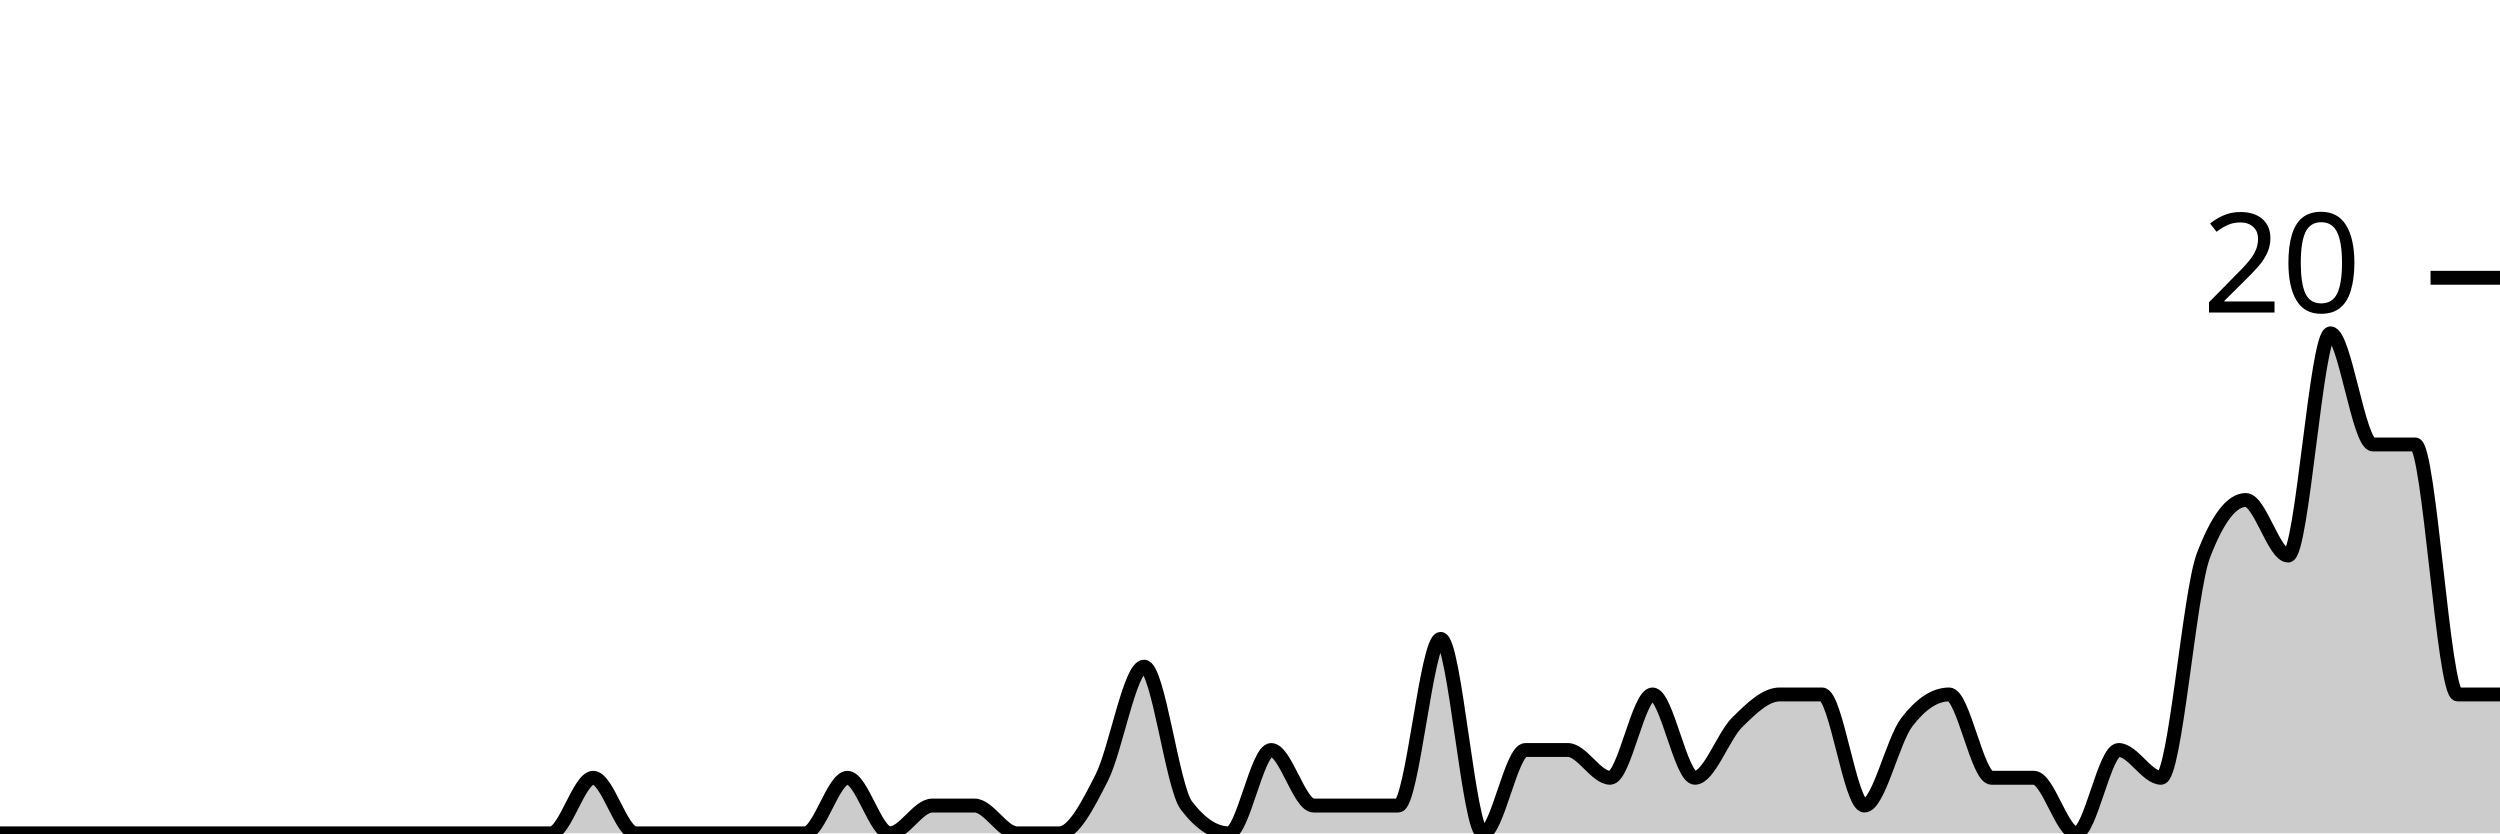
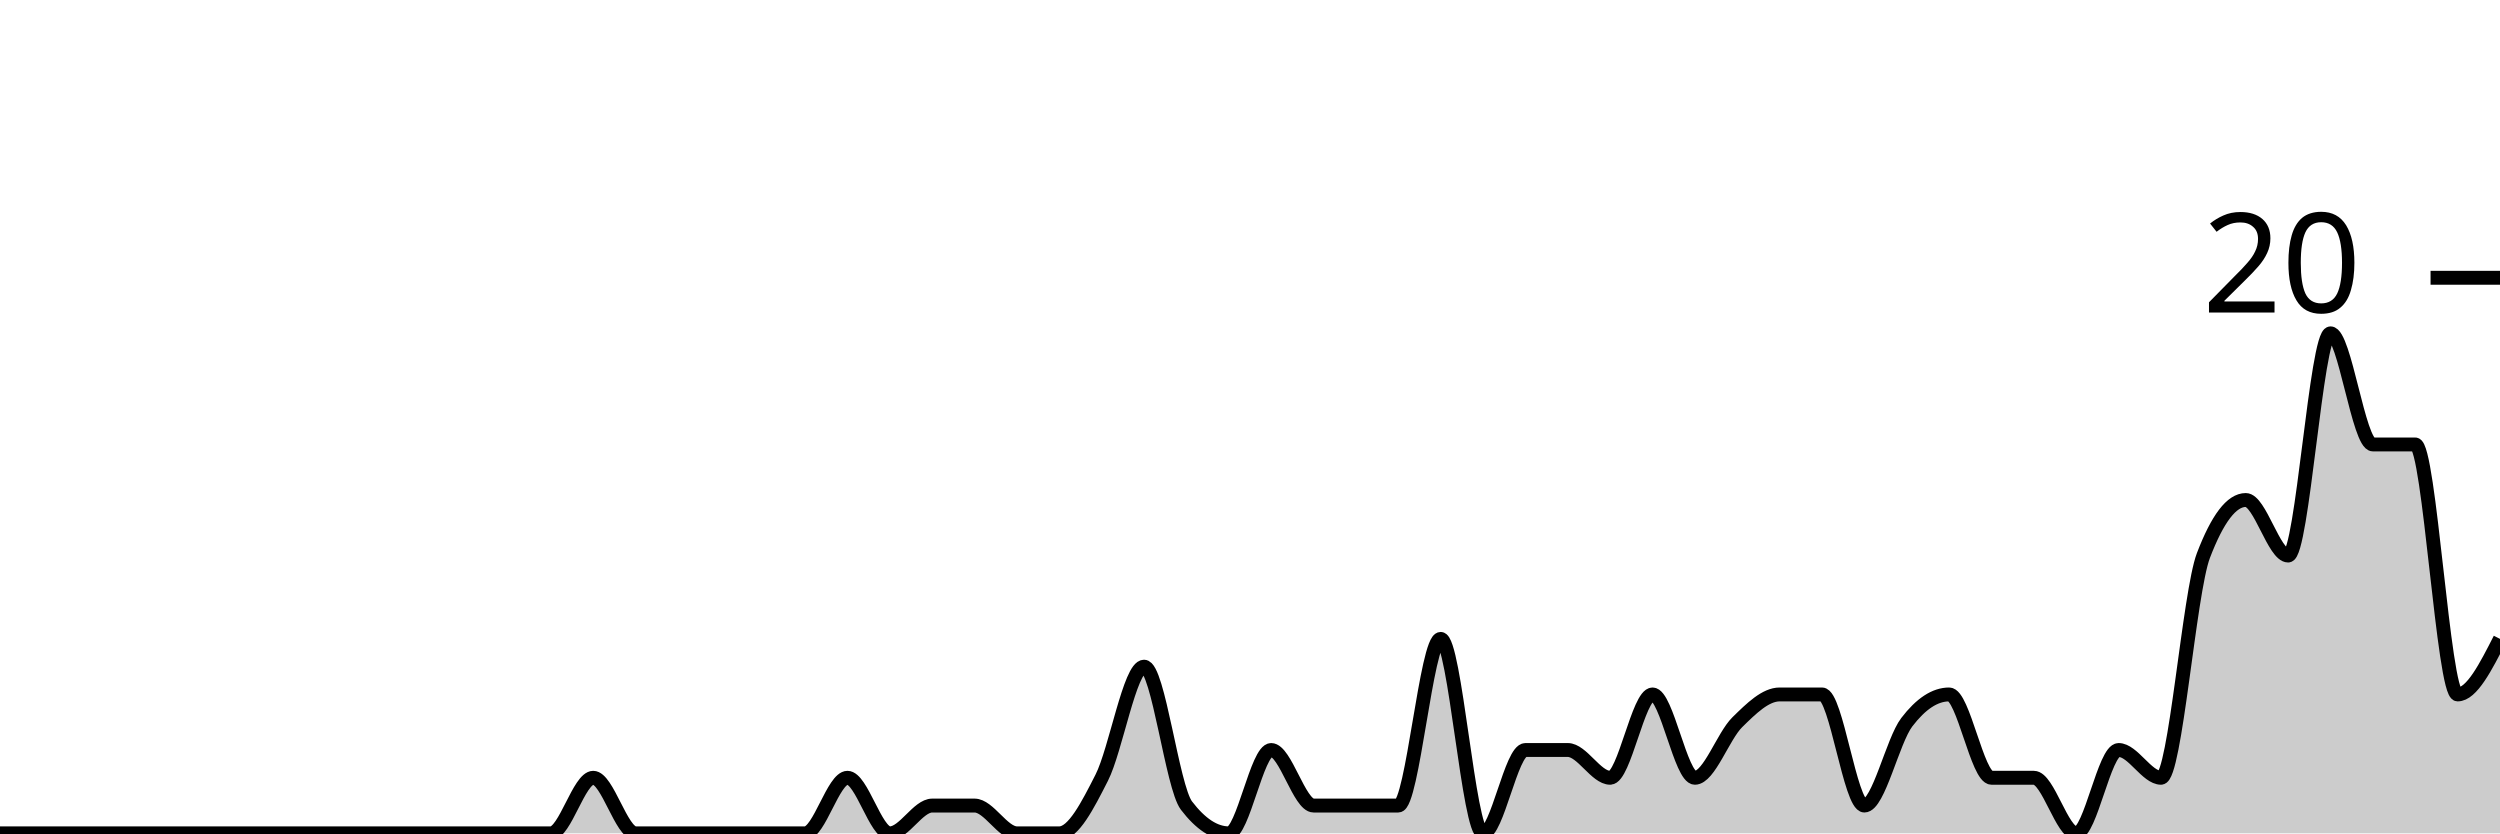
<svg xmlns="http://www.w3.org/2000/svg" viewBox="0 0 180 60">
  <g transform="translate(0,20)">
-     <path class="area" fill="rgba(0, 0, 0, 0.2)" d="M0,40C1.017,40,2.034,40,3.051,40C4.068,40,5.085,40,6.102,40C7.119,40,8.136,40,9.153,40C10.169,40,11.186,40,12.203,40C13.22,40,14.237,40,15.254,40C16.271,40,17.288,40,18.305,40C19.322,40,20.339,40,21.356,40C22.373,40,23.39,40,24.407,40C25.424,40,26.441,40,27.458,40C28.475,40,29.492,40,30.508,40C31.525,40,32.542,40,33.559,40C34.576,40,35.593,40,36.61,40C37.627,40,38.644,40,39.661,40C40.678,40,41.695,36,42.712,36C43.729,36,44.746,40,45.763,40C46.78,40,47.797,40,48.814,40C49.831,40,50.847,40,51.864,40C52.881,40,53.898,40,54.915,40C55.932,40,56.949,40,57.966,40C58.983,40,60,36,61.017,36C62.034,36,63.051,40,64.068,40C65.085,40,66.102,38,67.119,38C68.136,38,69.153,38,70.169,38C71.186,38,72.203,40,73.22,40C74.237,40,75.254,40,76.271,40C77.288,40,78.305,38,79.322,36C80.339,34,81.356,28,82.373,28C83.39,28,84.407,36.667,85.424,38C86.441,39.333,87.458,40,88.475,40C89.492,40,90.508,34,91.525,34C92.542,34,93.559,38,94.576,38C95.593,38,96.61,38,97.627,38C98.644,38,99.661,38,100.678,38C101.695,38,102.712,26,103.729,26C104.746,26,105.763,40,106.78,40C107.797,40,108.814,34,109.831,34C110.847,34,111.864,34,112.881,34C113.898,34,114.915,36,115.932,36C116.949,36,117.966,30,118.983,30C120,30,121.017,36,122.034,36C123.051,36,124.068,33,125.085,32C126.102,31,127.119,30,128.136,30C129.153,30,130.169,30,131.186,30C132.203,30,133.22,38,134.237,38C135.254,38,136.271,33.333,137.288,32C138.305,30.667,139.322,30,140.339,30C141.356,30,142.373,36,143.39,36C144.407,36,145.424,36,146.441,36C147.458,36,148.475,40,149.492,40C150.508,40,151.525,34,152.542,34C153.559,34,154.576,36,155.593,36C156.61,36,157.627,22.667,158.644,20C159.661,17.333,160.678,16,161.695,16C162.712,16,163.729,20,164.746,20C165.763,20,166.78,4,167.797,4C168.814,4,169.831,12,170.847,12C171.864,12,172.881,12,173.898,12C174.915,12,175.932,30,176.949,30C177.966,30,178.983,30,180,30L180,40C178.983,40,177.966,40,176.949,40C175.932,40,174.915,40,173.898,40C172.881,40,171.864,40,170.847,40C169.831,40,168.814,40,167.797,40C166.78,40,165.763,40,164.746,40C163.729,40,162.712,40,161.695,40C160.678,40,159.661,40,158.644,40C157.627,40,156.61,40,155.593,40C154.576,40,153.559,40,152.542,40C151.525,40,150.508,40,149.492,40C148.475,40,147.458,40,146.441,40C145.424,40,144.407,40,143.39,40C142.373,40,141.356,40,140.339,40C139.322,40,138.305,40,137.288,40C136.271,40,135.254,40,134.237,40C133.22,40,132.203,40,131.186,40C130.169,40,129.153,40,128.136,40C127.119,40,126.102,40,125.085,40C124.068,40,123.051,40,122.034,40C121.017,40,120,40,118.983,40C117.966,40,116.949,40,115.932,40C114.915,40,113.898,40,112.881,40C111.864,40,110.847,40,109.831,40C108.814,40,107.797,40,106.78,40C105.763,40,104.746,40,103.729,40C102.712,40,101.695,40,100.678,40C99.661,40,98.644,40,97.627,40C96.61,40,95.593,40,94.576,40C93.559,40,92.542,40,91.525,40C90.508,40,89.492,40,88.475,40C87.458,40,86.441,40,85.424,40C84.407,40,83.39,40,82.373,40C81.356,40,80.339,40,79.322,40C78.305,40,77.288,40,76.271,40C75.254,40,74.237,40,73.22,40C72.203,40,71.186,40,70.169,40C69.153,40,68.136,40,67.119,40C66.102,40,65.085,40,64.068,40C63.051,40,62.034,40,61.017,40C60,40,58.983,40,57.966,40C56.949,40,55.932,40,54.915,40C53.898,40,52.881,40,51.864,40C50.847,40,49.831,40,48.814,40C47.797,40,46.78,40,45.763,40C44.746,40,43.729,40,42.712,40C41.695,40,40.678,40,39.661,40C38.644,40,37.627,40,36.61,40C35.593,40,34.576,40,33.559,40C32.542,40,31.525,40,30.508,40C29.492,40,28.475,40,27.458,40C26.441,40,25.424,40,24.407,40C23.39,40,22.373,40,21.356,40C20.339,40,19.322,40,18.305,40C17.288,40,16.271,40,15.254,40C14.237,40,13.22,40,12.203,40C11.186,40,10.169,40,9.153,40C8.136,40,7.119,40,6.102,40C5.085,40,4.068,40,3.051,40C2.034,40,1.017,40,0,40Z" />
-     <path class="line" stroke="black" fill="none" d="M0,40C1.017,40,2.034,40,3.051,40C4.068,40,5.085,40,6.102,40C7.119,40,8.136,40,9.153,40C10.169,40,11.186,40,12.203,40C13.22,40,14.237,40,15.254,40C16.271,40,17.288,40,18.305,40C19.322,40,20.339,40,21.356,40C22.373,40,23.39,40,24.407,40C25.424,40,26.441,40,27.458,40C28.475,40,29.492,40,30.508,40C31.525,40,32.542,40,33.559,40C34.576,40,35.593,40,36.61,40C37.627,40,38.644,40,39.661,40C40.678,40,41.695,36,42.712,36C43.729,36,44.746,40,45.763,40C46.78,40,47.797,40,48.814,40C49.831,40,50.847,40,51.864,40C52.881,40,53.898,40,54.915,40C55.932,40,56.949,40,57.966,40C58.983,40,60,36,61.017,36C62.034,36,63.051,40,64.068,40C65.085,40,66.102,38,67.119,38C68.136,38,69.153,38,70.169,38C71.186,38,72.203,40,73.22,40C74.237,40,75.254,40,76.271,40C77.288,40,78.305,38,79.322,36C80.339,34,81.356,28,82.373,28C83.39,28,84.407,36.667,85.424,38C86.441,39.333,87.458,40,88.475,40C89.492,40,90.508,34,91.525,34C92.542,34,93.559,38,94.576,38C95.593,38,96.61,38,97.627,38C98.644,38,99.661,38,100.678,38C101.695,38,102.712,26,103.729,26C104.746,26,105.763,40,106.78,40C107.797,40,108.814,34,109.831,34C110.847,34,111.864,34,112.881,34C113.898,34,114.915,36,115.932,36C116.949,36,117.966,30,118.983,30C120,30,121.017,36,122.034,36C123.051,36,124.068,33,125.085,32C126.102,31,127.119,30,128.136,30C129.153,30,130.169,30,131.186,30C132.203,30,133.22,38,134.237,38C135.254,38,136.271,33.333,137.288,32C138.305,30.667,139.322,30,140.339,30C141.356,30,142.373,36,143.39,36C144.407,36,145.424,36,146.441,36C147.458,36,148.475,40,149.492,40C150.508,40,151.525,34,152.542,34C153.559,34,154.576,36,155.593,36C156.61,36,157.627,22.667,158.644,20C159.661,17.333,160.678,16,161.695,16C162.712,16,163.729,20,164.746,20C165.763,20,166.78,4,167.797,4C168.814,4,169.831,12,170.847,12C171.864,12,172.881,12,173.898,12C174.915,12,175.932,30,176.949,30C177.966,30,178.983,30,180,30" />
+     <path class="area" fill="rgba(0, 0, 0, 0.2)" d="M0,40C1.017,40,2.034,40,3.051,40C4.068,40,5.085,40,6.102,40C7.119,40,8.136,40,9.153,40C10.169,40,11.186,40,12.203,40C13.22,40,14.237,40,15.254,40C16.271,40,17.288,40,18.305,40C19.322,40,20.339,40,21.356,40C22.373,40,23.39,40,24.407,40C25.424,40,26.441,40,27.458,40C28.475,40,29.492,40,30.508,40C31.525,40,32.542,40,33.559,40C34.576,40,35.593,40,36.61,40C37.627,40,38.644,40,39.661,40C40.678,40,41.695,36,42.712,36C43.729,36,44.746,40,45.763,40C46.78,40,47.797,40,48.814,40C49.831,40,50.847,40,51.864,40C52.881,40,53.898,40,54.915,40C55.932,40,56.949,40,57.966,40C58.983,40,60,36,61.017,36C62.034,36,63.051,40,64.068,40C65.085,40,66.102,38,67.119,38C68.136,38,69.153,38,70.169,38C71.186,38,72.203,40,73.22,40C74.237,40,75.254,40,76.271,40C77.288,40,78.305,38,79.322,36C80.339,34,81.356,28,82.373,28C83.39,28,84.407,36.667,85.424,38C86.441,39.333,87.458,40,88.475,40C89.492,40,90.508,34,91.525,34C92.542,34,93.559,38,94.576,38C95.593,38,96.61,38,97.627,38C98.644,38,99.661,38,100.678,38C101.695,38,102.712,26,103.729,26C104.746,26,105.763,40,106.78,40C107.797,40,108.814,34,109.831,34C110.847,34,111.864,34,112.881,34C113.898,34,114.915,36,115.932,36C116.949,36,117.966,30,118.983,30C120,30,121.017,36,122.034,36C123.051,36,124.068,33,125.085,32C126.102,31,127.119,30,128.136,30C129.153,30,130.169,30,131.186,30C132.203,30,133.22,38,134.237,38C135.254,38,136.271,33.333,137.288,32C138.305,30.667,139.322,30,140.339,30C141.356,30,142.373,36,143.39,36C144.407,36,145.424,36,146.441,36C147.458,36,148.475,40,149.492,40C150.508,40,151.525,34,152.542,34C153.559,34,154.576,36,155.593,36C156.61,36,157.627,22.667,158.644,20C159.661,17.333,160.678,16,161.695,16C162.712,16,163.729,20,164.746,20C165.763,20,166.78,4,167.797,4C168.814,4,169.831,12,170.847,12C171.864,12,172.881,12,173.898,12C174.915,12,175.932,30,176.949,30C177.966,30,178.983,28,180,26L180,40C178.983,40,177.966,40,176.949,40C175.932,40,174.915,40,173.898,40C172.881,40,171.864,40,170.847,40C169.831,40,168.814,40,167.797,40C166.78,40,165.763,40,164.746,40C163.729,40,162.712,40,161.695,40C160.678,40,159.661,40,158.644,40C157.627,40,156.61,40,155.593,40C154.576,40,153.559,40,152.542,40C151.525,40,150.508,40,149.492,40C148.475,40,147.458,40,146.441,40C145.424,40,144.407,40,143.39,40C142.373,40,141.356,40,140.339,40C139.322,40,138.305,40,137.288,40C136.271,40,135.254,40,134.237,40C133.22,40,132.203,40,131.186,40C130.169,40,129.153,40,128.136,40C127.119,40,126.102,40,125.085,40C124.068,40,123.051,40,122.034,40C121.017,40,120,40,118.983,40C117.966,40,116.949,40,115.932,40C114.915,40,113.898,40,112.881,40C111.864,40,110.847,40,109.831,40C108.814,40,107.797,40,106.78,40C105.763,40,104.746,40,103.729,40C102.712,40,101.695,40,100.678,40C99.661,40,98.644,40,97.627,40C96.61,40,95.593,40,94.576,40C93.559,40,92.542,40,91.525,40C90.508,40,89.492,40,88.475,40C87.458,40,86.441,40,85.424,40C84.407,40,83.39,40,82.373,40C81.356,40,80.339,40,79.322,40C78.305,40,77.288,40,76.271,40C75.254,40,74.237,40,73.22,40C72.203,40,71.186,40,70.169,40C69.153,40,68.136,40,67.119,40C66.102,40,65.085,40,64.068,40C63.051,40,62.034,40,61.017,40C60,40,58.983,40,57.966,40C56.949,40,55.932,40,54.915,40C53.898,40,52.881,40,51.864,40C50.847,40,49.831,40,48.814,40C47.797,40,46.78,40,45.763,40C44.746,40,43.729,40,42.712,40C41.695,40,40.678,40,39.661,40C38.644,40,37.627,40,36.61,40C35.593,40,34.576,40,33.559,40C32.542,40,31.525,40,30.508,40C29.492,40,28.475,40,27.458,40C26.441,40,25.424,40,24.407,40C23.39,40,22.373,40,21.356,40C20.339,40,19.322,40,18.305,40C17.288,40,16.271,40,15.254,40C14.237,40,13.22,40,12.203,40C11.186,40,10.169,40,9.153,40C8.136,40,7.119,40,6.102,40C5.085,40,4.068,40,3.051,40C2.034,40,1.017,40,0,40Z" />
+     <path class="line" stroke="black" fill="none" d="M0,40C1.017,40,2.034,40,3.051,40C4.068,40,5.085,40,6.102,40C7.119,40,8.136,40,9.153,40C10.169,40,11.186,40,12.203,40C13.22,40,14.237,40,15.254,40C16.271,40,17.288,40,18.305,40C19.322,40,20.339,40,21.356,40C22.373,40,23.39,40,24.407,40C25.424,40,26.441,40,27.458,40C28.475,40,29.492,40,30.508,40C31.525,40,32.542,40,33.559,40C34.576,40,35.593,40,36.61,40C37.627,40,38.644,40,39.661,40C40.678,40,41.695,36,42.712,36C43.729,36,44.746,40,45.763,40C46.78,40,47.797,40,48.814,40C49.831,40,50.847,40,51.864,40C52.881,40,53.898,40,54.915,40C55.932,40,56.949,40,57.966,40C58.983,40,60,36,61.017,36C62.034,36,63.051,40,64.068,40C65.085,40,66.102,38,67.119,38C68.136,38,69.153,38,70.169,38C71.186,38,72.203,40,73.22,40C74.237,40,75.254,40,76.271,40C77.288,40,78.305,38,79.322,36C80.339,34,81.356,28,82.373,28C83.39,28,84.407,36.667,85.424,38C86.441,39.333,87.458,40,88.475,40C89.492,40,90.508,34,91.525,34C92.542,34,93.559,38,94.576,38C95.593,38,96.61,38,97.627,38C98.644,38,99.661,38,100.678,38C101.695,38,102.712,26,103.729,26C104.746,26,105.763,40,106.78,40C107.797,40,108.814,34,109.831,34C110.847,34,111.864,34,112.881,34C113.898,34,114.915,36,115.932,36C116.949,36,117.966,30,118.983,30C120,30,121.017,36,122.034,36C123.051,36,124.068,33,125.085,32C126.102,31,127.119,30,128.136,30C129.153,30,130.169,30,131.186,30C132.203,30,133.22,38,134.237,38C135.254,38,136.271,33.333,137.288,32C138.305,30.667,139.322,30,140.339,30C141.356,30,142.373,36,143.39,36C144.407,36,145.424,36,146.441,36C147.458,36,148.475,40,149.492,40C150.508,40,151.525,34,152.542,34C153.559,34,154.576,36,155.593,36C156.61,36,157.627,22.667,158.644,20C159.661,17.333,160.678,16,161.695,16C162.712,16,163.729,20,164.746,20C165.763,20,166.78,4,167.797,4C168.814,4,169.831,12,170.847,12C171.864,12,172.881,12,173.898,12C174.915,12,175.932,30,176.949,30C177.966,30,178.983,28,180,26" />
    <path class="axis-ceiling" stroke-width="1" stroke="black" fill="none" d="M175,0L180,0" />
    <text class="axis-ceiling-label" font-family="sans-serif" text-anchor="end" font-size="10px" x="170" y="2.5">20</text>
  </g>
</svg>
